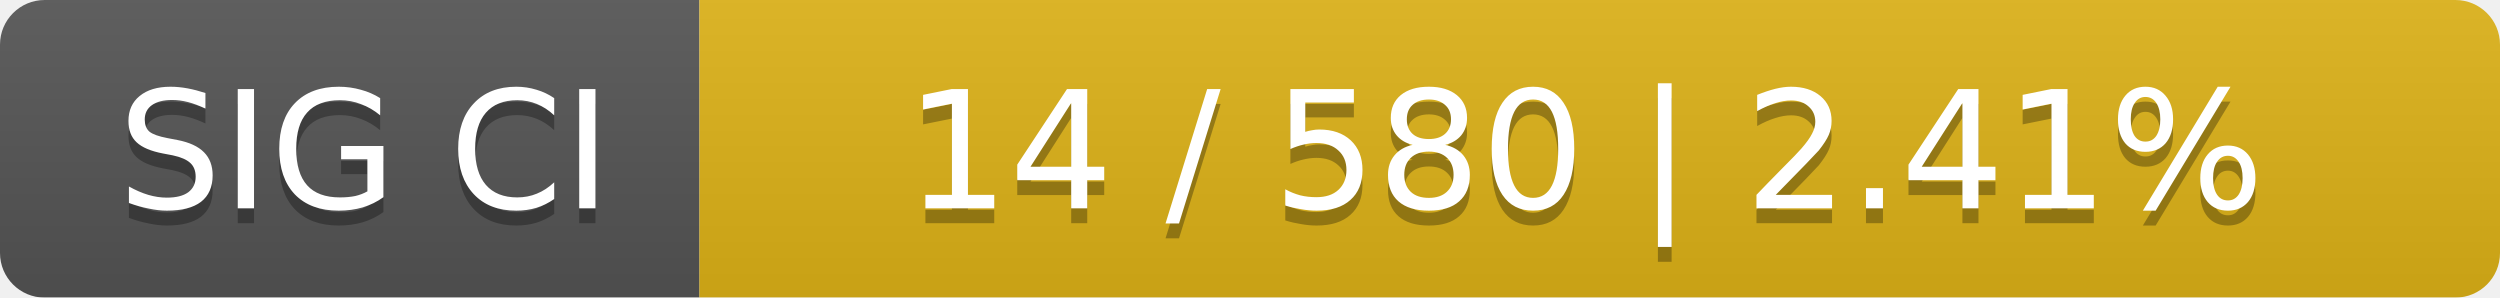
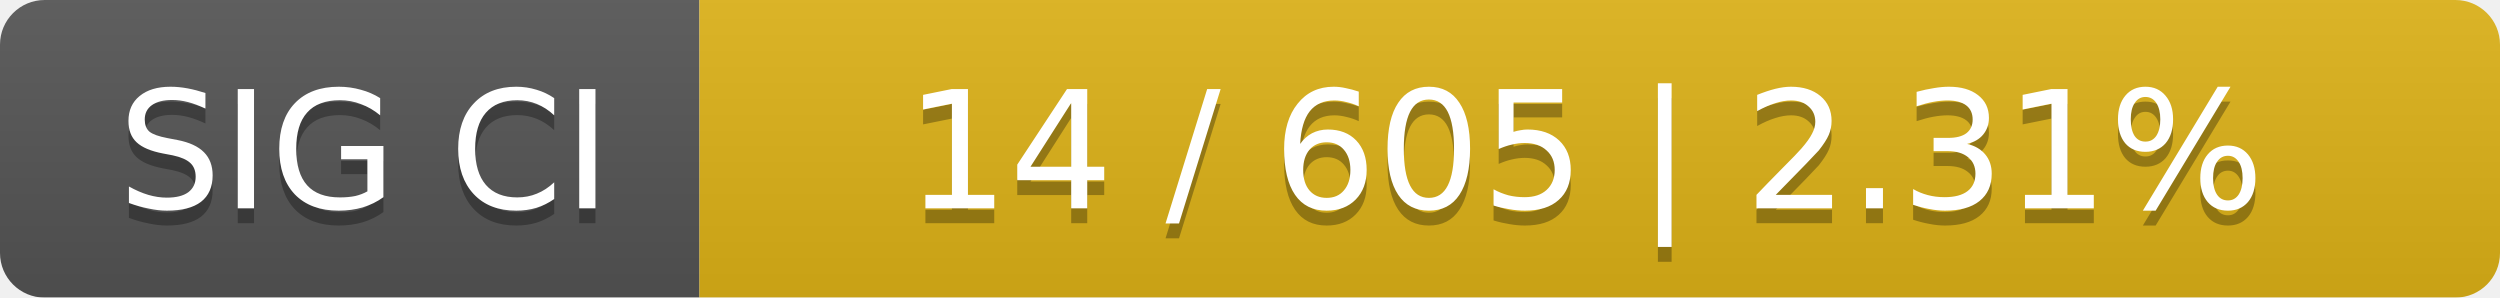
<svg xmlns="http://www.w3.org/2000/svg" width="168" height="20">
  <linearGradient id="smooth" x2="0" y2="100%">
    <stop offset="0" stop-color="#bbb" stop-opacity=".1" />
    <stop offset="1" stop-opacity=".1" />
  </linearGradient>
  <mask id="round">
    <rect width="168" height="20" rx="3" fill="#fff" />
  </mask>
  <g mask="url(#round)">
    <rect width="47" height="20" fill="#555" />
    <rect x="47" width="121" height="20" fill="#dfb317" />
    <rect width="168" height="20" fill="url(#smooth)" />
  </g>
  <g fill="#fff" text-anchor="middle" font-family="DejaVu Sans,Verdana,Geneva,sans-serif" font-size="11">
    <text x="24.5" y="15" fill="#010101" fill-opacity=".3">SIG CI</text>
    <text x="24.5" y="14">SIG CI</text>
-     <text x="106.5" y="15" fill="#010101" fill-opacity=".3">14 / 580    |    2.41%</text>
-     <text x="106.5" y="14">14 / 580    |    2.41%</text>
+     <text x="106.5" y="15" fill="#010101" fill-opacity=".3">14 / 605    |    2.31%</text>
+     <text x="106.5" y="14">14 / 605    |    2.31%</text>
  </g>
</svg>
